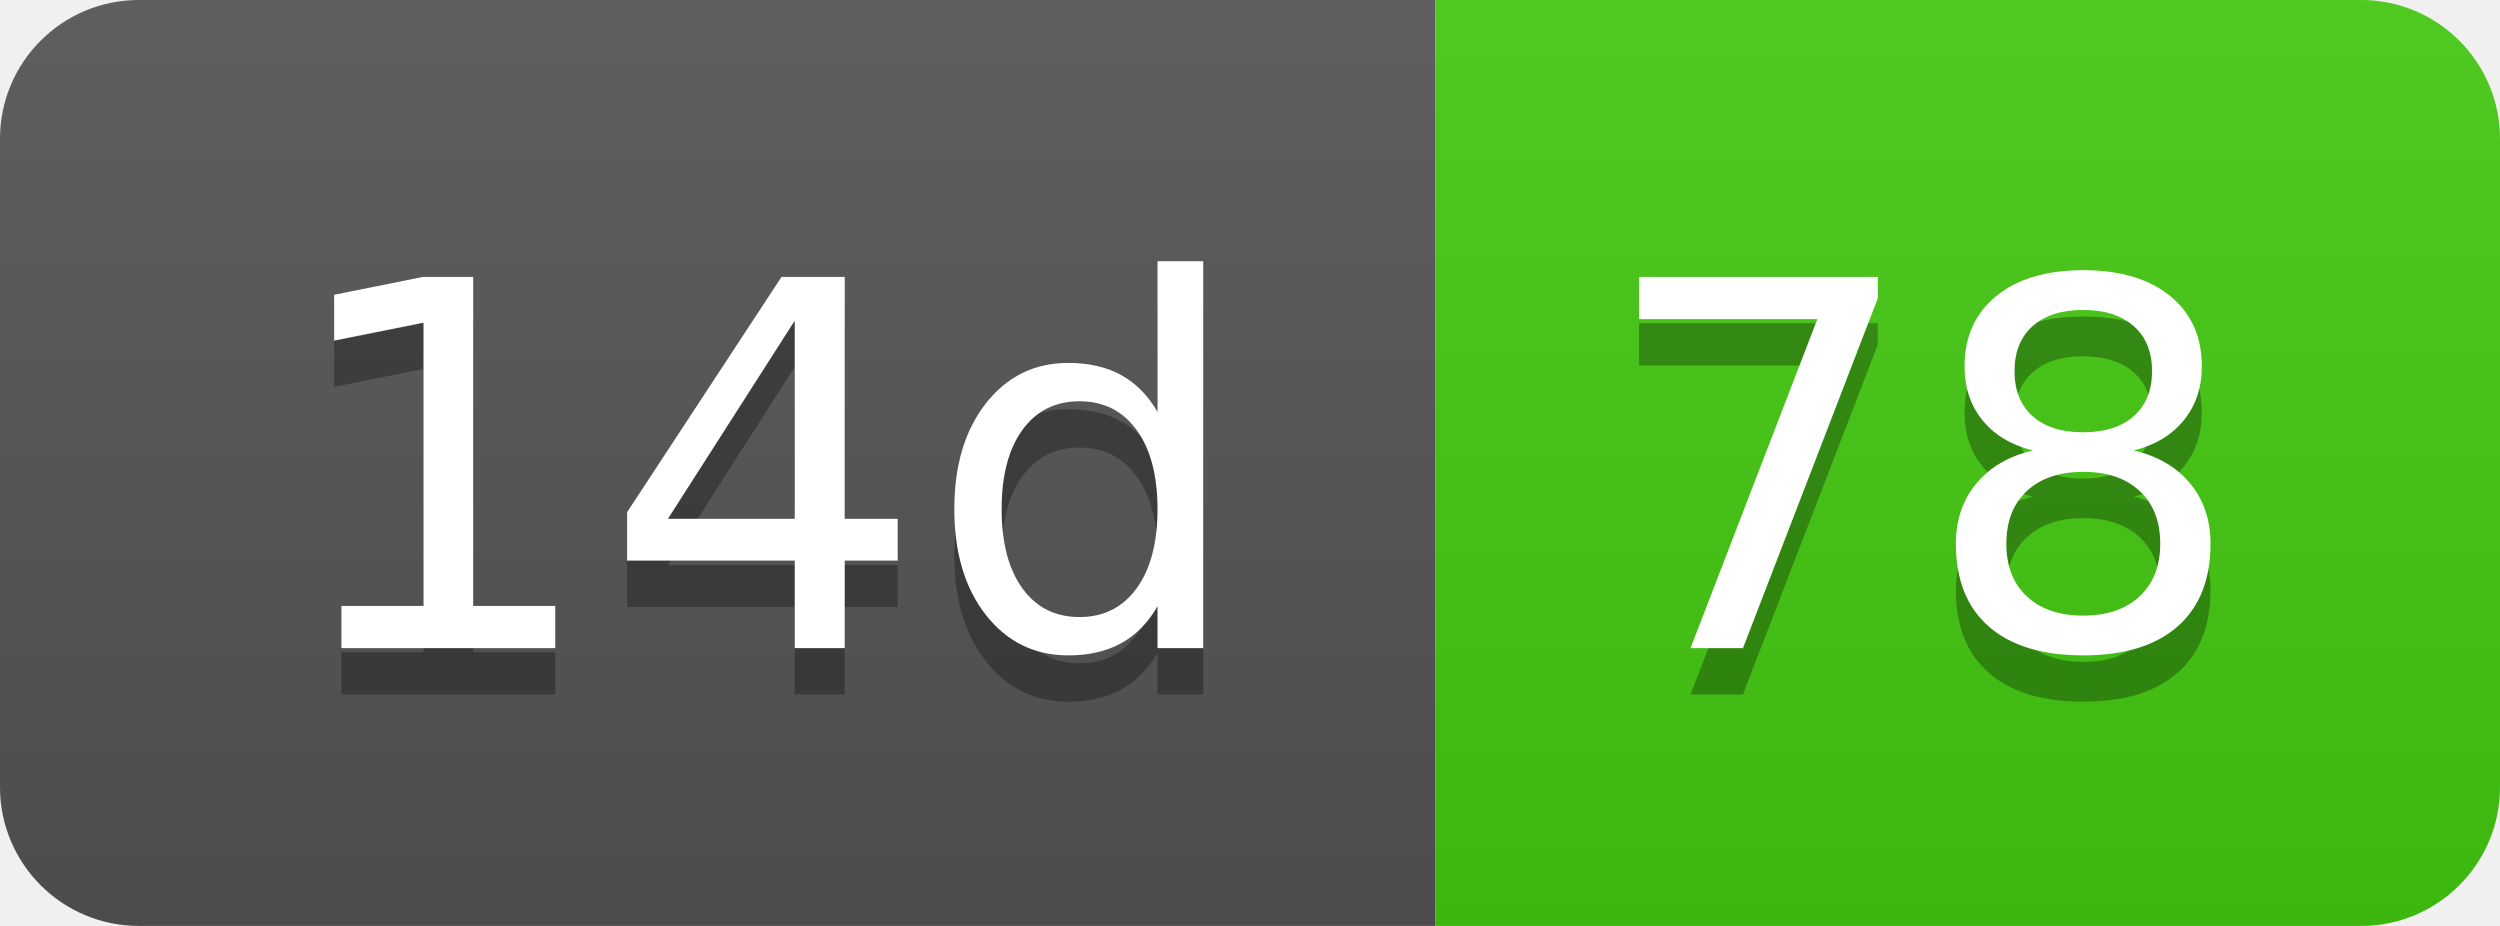
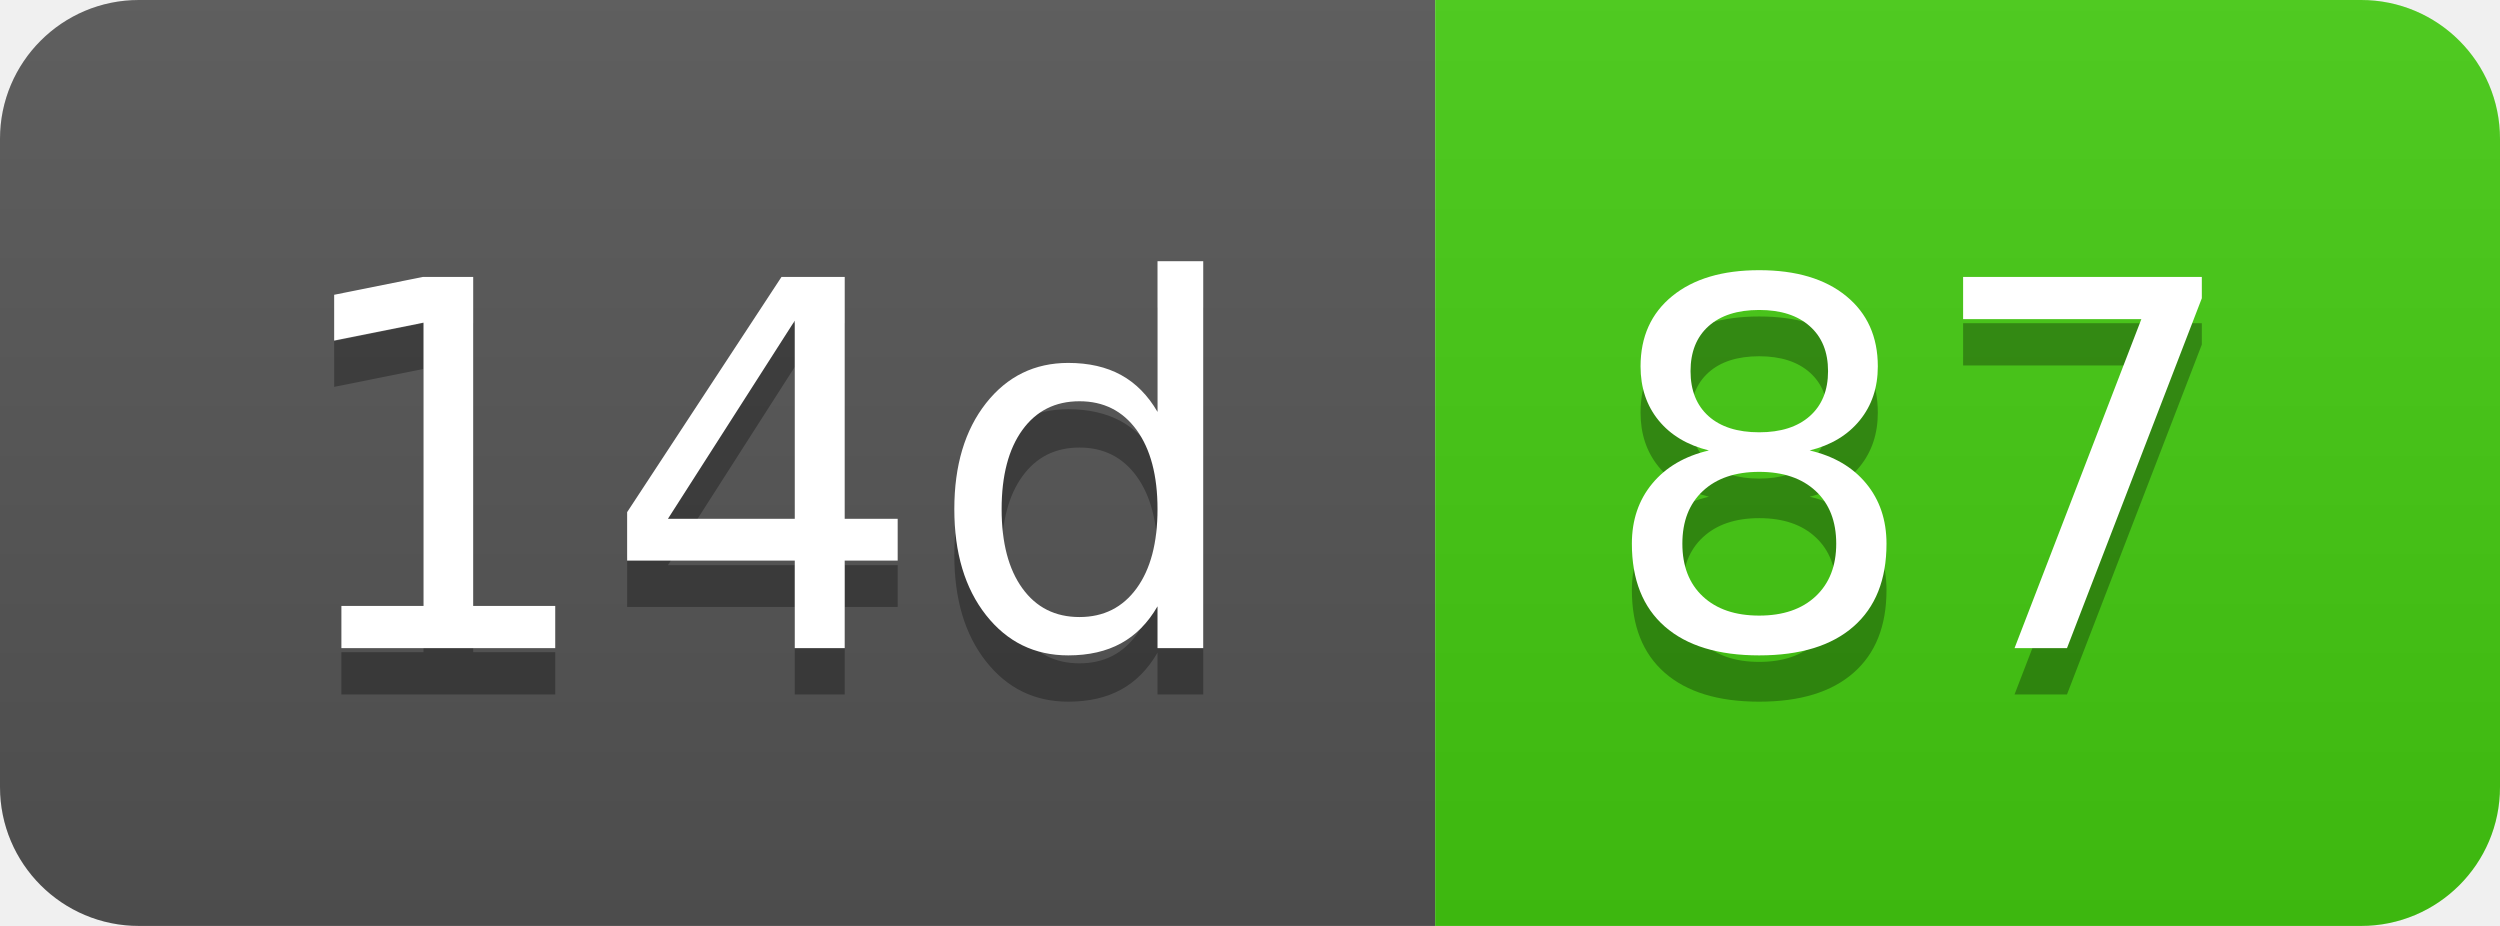
- <svg xmlns="http://www.w3.org/2000/svg" width="54" height="20" role="img" aria-label="14d: 78">
+ <svg xmlns="http://www.w3.org/2000/svg" width="54" height="20" role="img" aria-label="14d: 87">
  <linearGradient id="s" x2="0" y2="100%">
    <stop offset="0" stop-color="#bbb" stop-opacity=".1" />
    <stop offset="1" stop-opacity=".1" />
  </linearGradient>
  <clipPath id="r">
    <rect width="54" height="20" rx="3" fill="#fff" />
  </clipPath>
  <g clip-path="url(#r)">
    <rect width="31" height="20" fill="#555" />
    <rect x="31" width="23" height="20" fill="#4c1" />
    <rect width="54" height="20" fill="url(#s)" />
  </g>
  <g fill="#fff" text-anchor="middle" font-family="Verdana,Geneva,DejaVu Sans,sans-serif" text-rendering="geometricPrecision" font-size="110">
    <text aria-hidden="true" x="165" y="150" fill="#010101" fill-opacity=".3" transform="scale(.1)" textLength="210">14d</text>
    <text x="165" y="140" transform="scale(.1)" fill="#fff" textLength="210">14d</text>
-     <text aria-hidden="true" x="415" y="150" fill="#010101" fill-opacity=".3" transform="scale(.1)" textLength="130">78</text>
-     <text x="415" y="140" transform="scale(.1)" fill="#fff" textLength="130">78</text>
+     <text aria-hidden="true" x="415" y="150" fill="#010101" fill-opacity=".3" transform="scale(.1)" textLength="130">87</text>
+     <text x="415" y="140" transform="scale(.1)" fill="#fff" textLength="130">87</text>
  </g>
</svg>
